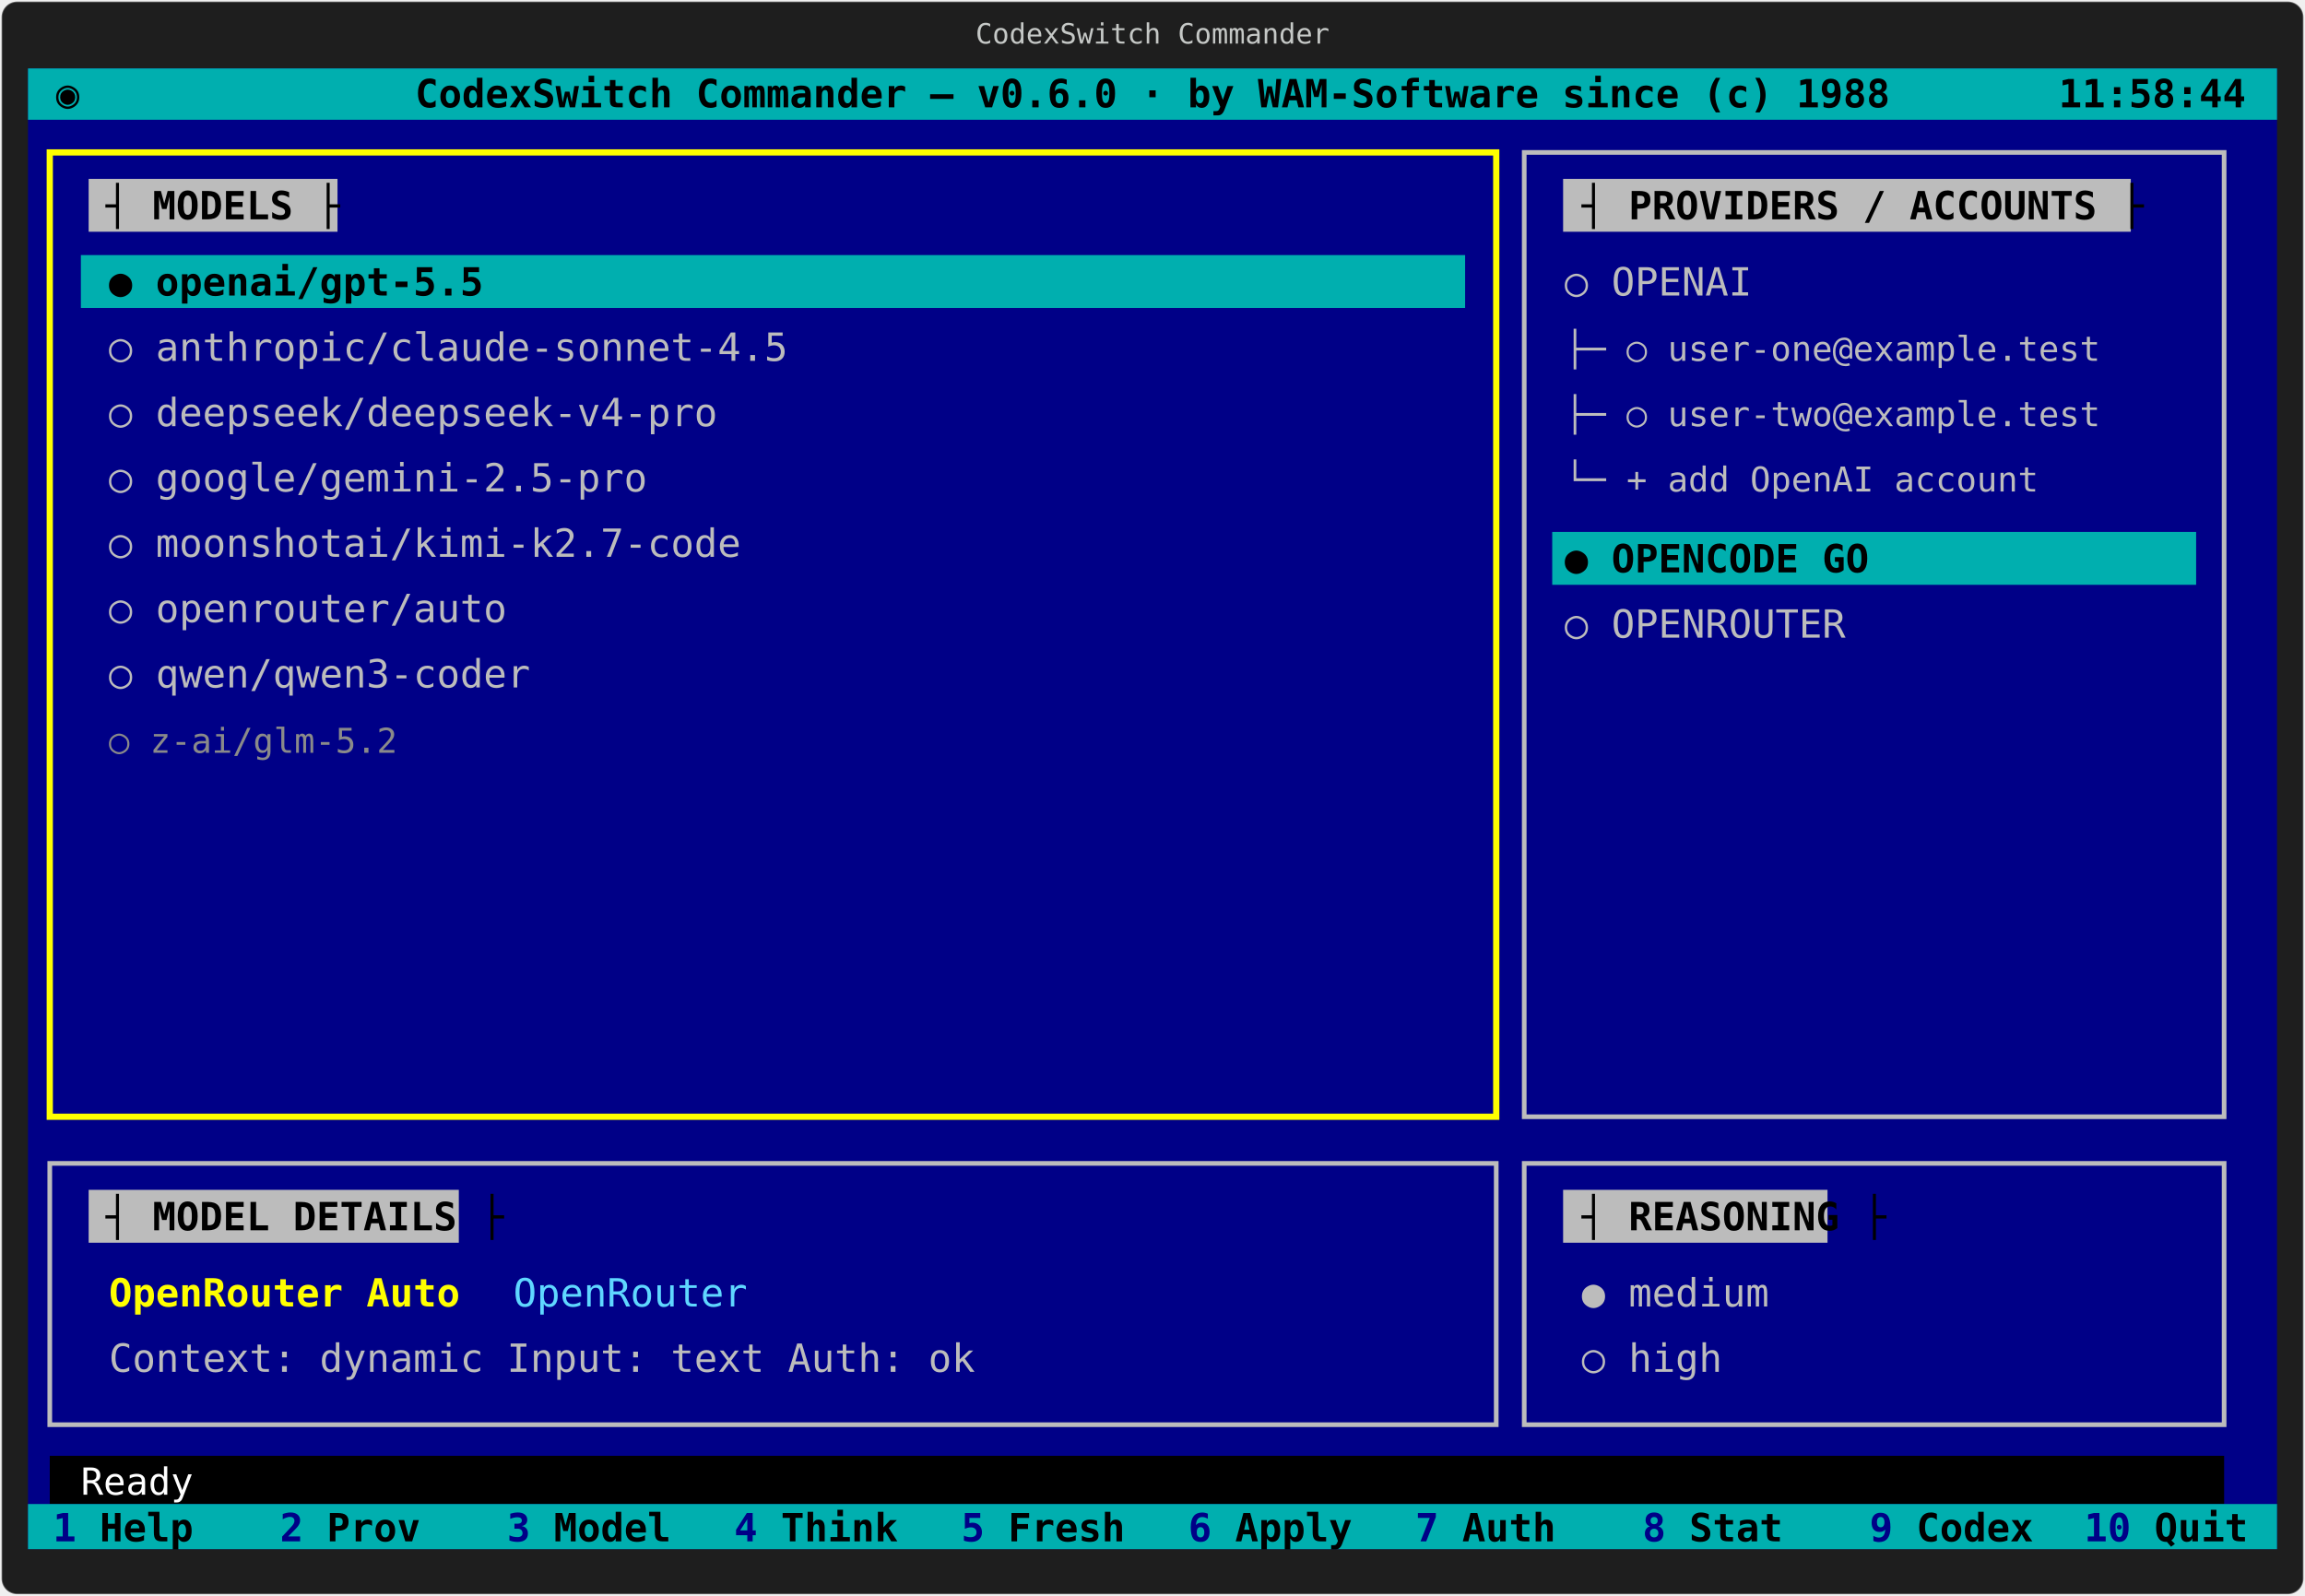
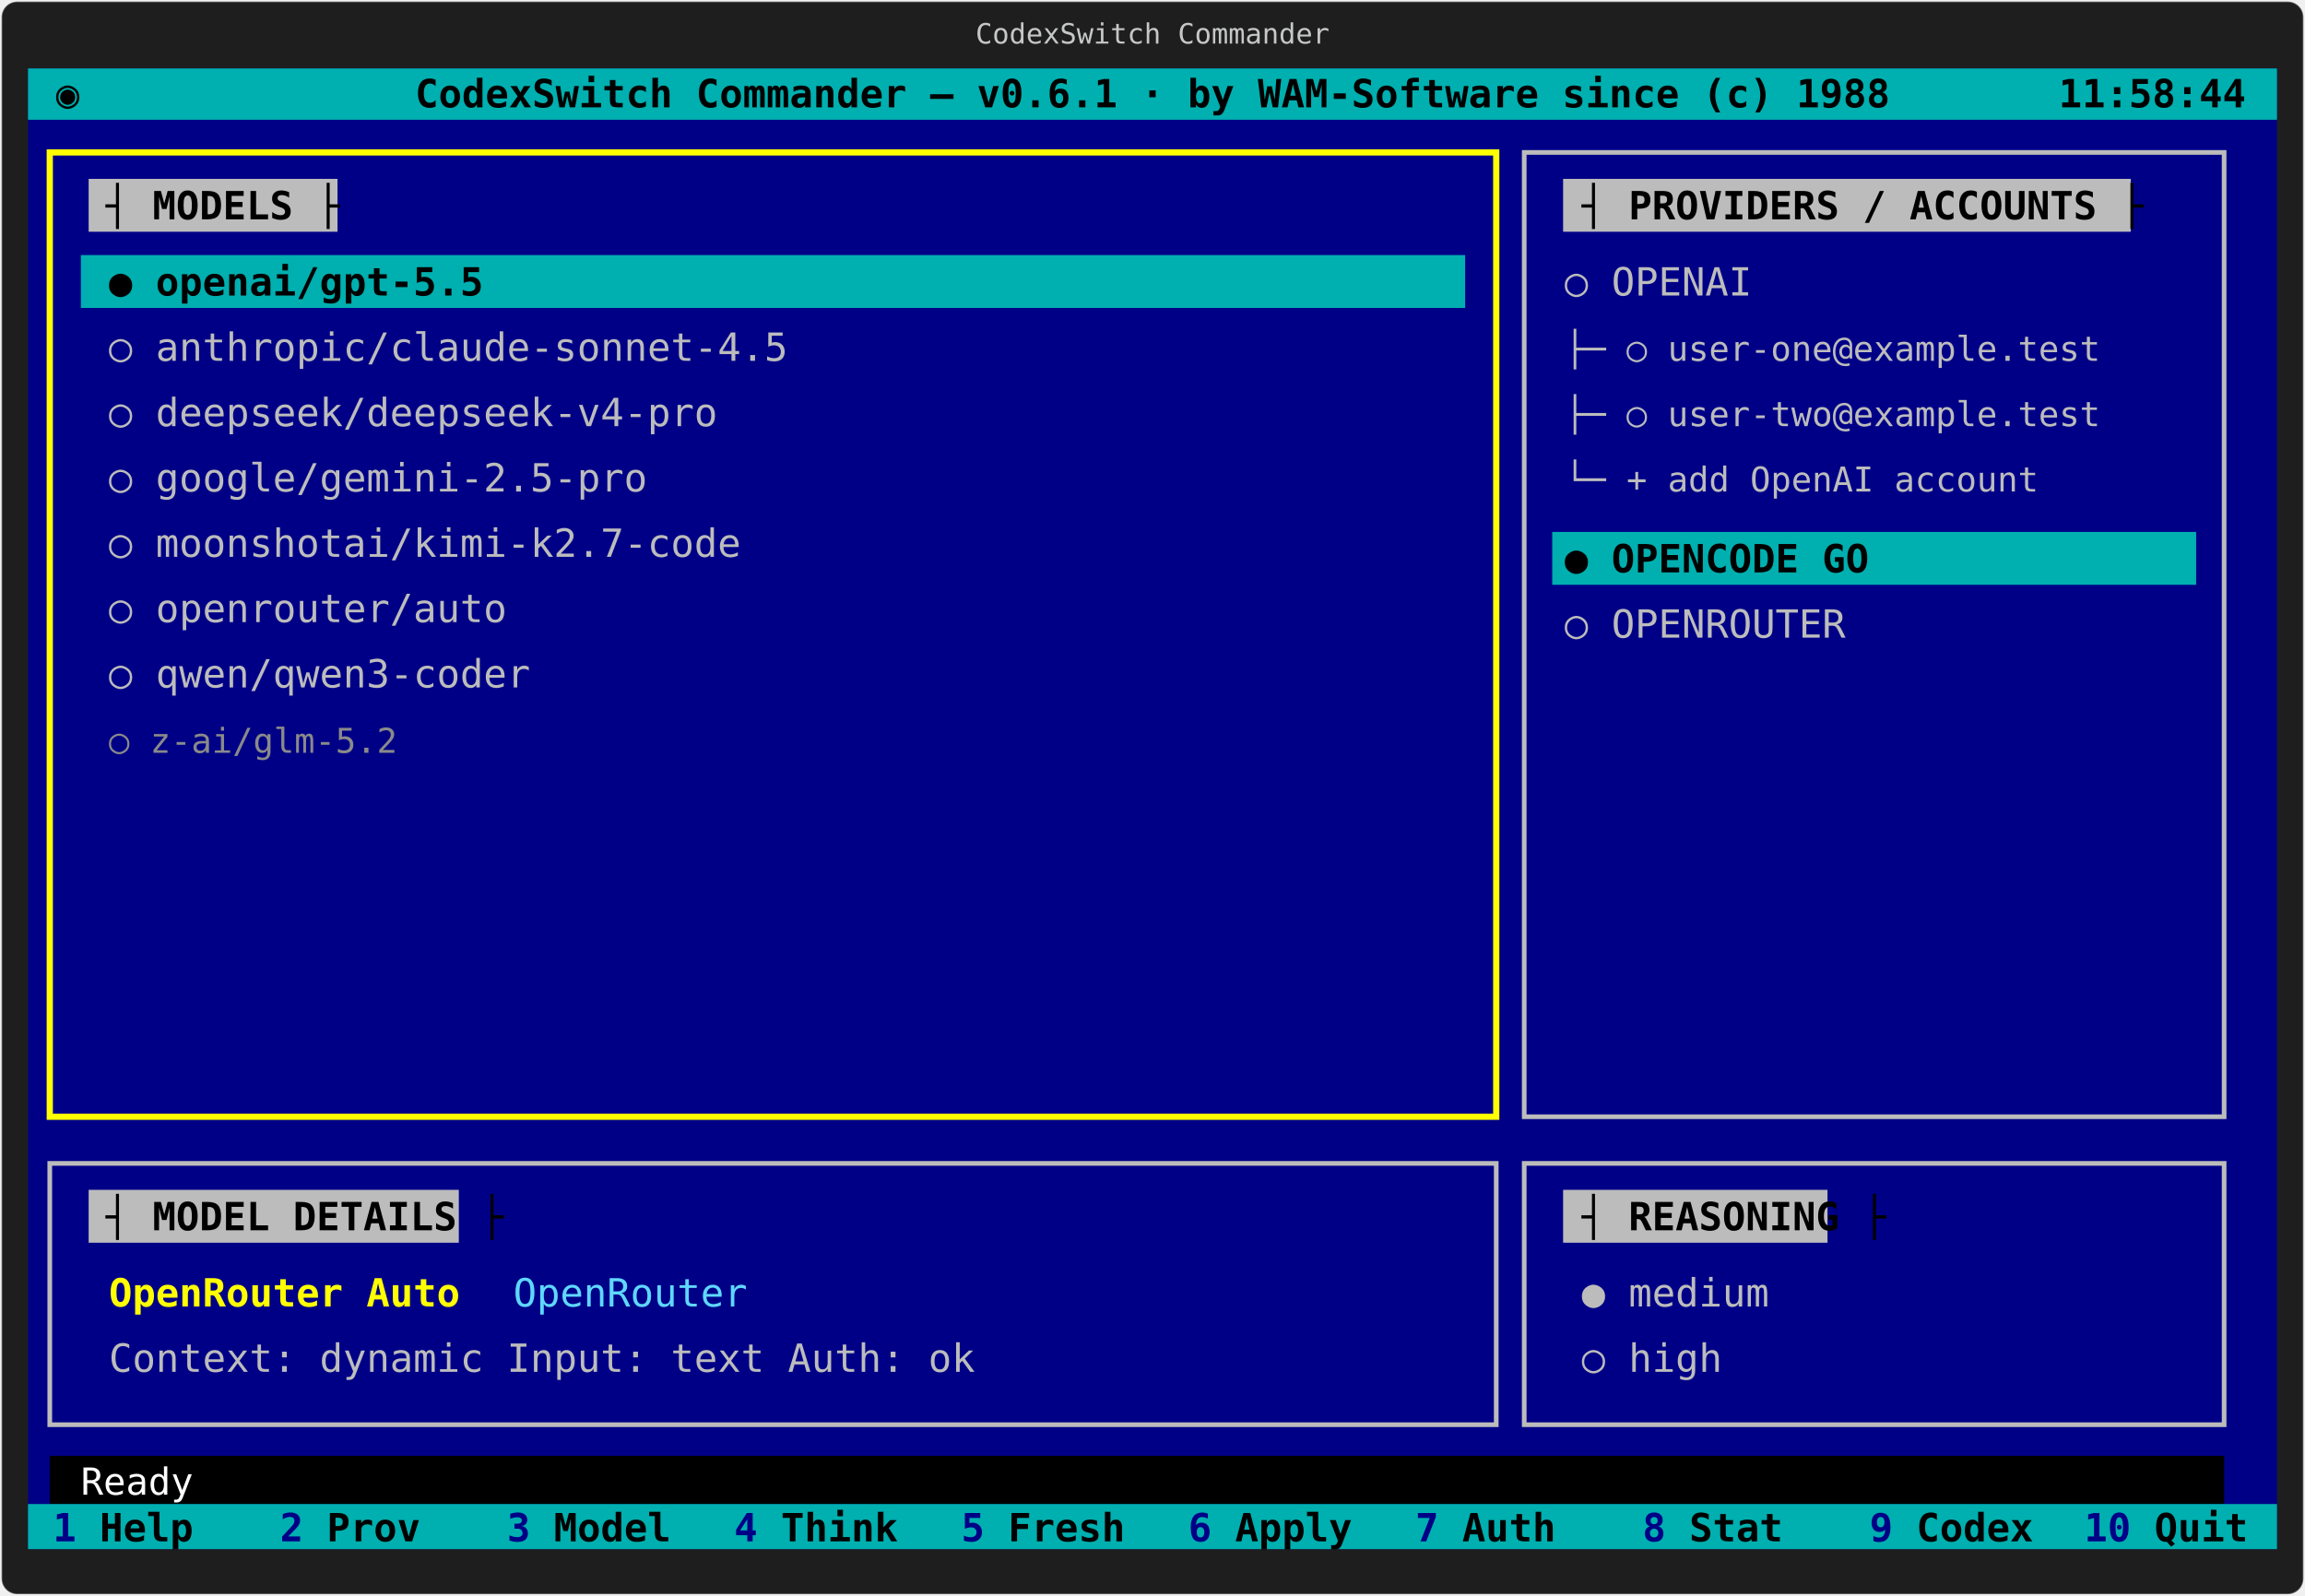
<svg xmlns="http://www.w3.org/2000/svg" viewBox="0 0 1482 1026" role="img" aria-labelledby="title desc">
  <defs>
    <style>
      .frame { fill: #1e1e1e; stroke: rgba(255,255,255,.35); stroke-width: 1; }
      .screen { fill: #000087; }
      .bar { fill: #00afaf; }
      .status { fill: #000000; }
      .panel { fill: #000087; stroke: #bcbcbc; stroke-width: 3; }
      .panel-active { fill: #000087; stroke: #ffff00; stroke-width: 4; }
      .title-bg { fill: #bcbcbc; }
      .active-title-bg { fill: #ffff00; }
      .select { fill: #00afaf; }
      .keybar { fill: #00afaf; }
      .key-no { fill: #000087; }
      .txt { font-family: "DejaVu Sans Mono", "SFMono-Regular", Consolas, monospace; font-size: 25px; fill: #bcbcbc; }
      .txt-small { font-family: "DejaVu Sans Mono", "SFMono-Regular", Consolas, monospace; font-size: 22px; fill: #bcbcbc; }
      .txt-dim { font-family: "DejaVu Sans Mono", "SFMono-Regular", Consolas, monospace; font-size: 22px; fill: #8a8a8a; }
      .txt-black { font-family: "DejaVu Sans Mono", "SFMono-Regular", Consolas, monospace; font-size: 25px; fill: #000000; font-weight: 700; }
      .txt-white { font-family: "DejaVu Sans Mono", "SFMono-Regular", Consolas, monospace; font-size: 24px; fill: #ffffff; }
      .txt-yellow { font-family: "DejaVu Sans Mono", "SFMono-Regular", Consolas, monospace; font-size: 25px; fill: #ffff00; font-weight: 700; }
      .txt-cyan { font-family: "DejaVu Sans Mono", "SFMono-Regular", Consolas, monospace; font-size: 25px; fill: #5fd7ff; }
      .window-title { font-family: "DejaVu Sans Mono", "SFMono-Regular", Consolas, monospace; font-size: 18px; fill: #c5c8c6; }
    </style>
  </defs>
  <rect class="frame" x="1" y="1" width="1480" height="1024" rx="10" />
  <text class="window-title" text-anchor="middle" x="741" y="28">CodexSwitch Commander</text>
  <rect class="screen" x="18" y="44" width="1446" height="952" />
  <rect class="bar" x="18" y="44" width="1446" height="33" />
  <text class="txt-black" x="36" y="69">◉</text>
-   <text class="txt-black" text-anchor="middle" x="741" y="69">CodexSwitch Commander — v0.6.0 · by WAM-Software since (c) 1988</text>
+   <text class="txt-black" text-anchor="middle" x="741" y="69">CodexSwitch Commander — v0.6.1 · by WAM-Software since (c) 1988</text>
  <text class="txt-black" text-anchor="end" x="1444" y="69">11:58:44</text>
  <rect class="panel-active" x="32" y="98" width="930" height="620" />
  <rect class="title-bg" x="57" y="115" width="160" height="34" />
  <text class="txt-black" x="68" y="141">┤ MODELS ├</text>
  <rect class="panel" x="980" y="98" width="450" height="620" />
  <rect class="title-bg" x="1005" y="115" width="365" height="34" />
  <text class="txt-black" x="1017" y="141">┤ PROVIDERS / ACCOUNTS ├</text>
  <rect class="select" x="52" y="164" width="890" height="34" />
  <text class="txt-black" x="70" y="190"> ●  openai/gpt-5.5</text>
  <text class="txt" x="70" y="232"> ○  anthropic/claude-sonnet-4.5</text>
  <text class="txt" x="70" y="274"> ○  deepseek/deepseek-v4-pro</text>
  <text class="txt" x="70" y="316"> ○  google/gemini-2.5-pro</text>
  <text class="txt" x="70" y="358"> ○  moonshotai/kimi-k2.7-code</text>
  <text class="txt" x="70" y="400"> ○  openrouter/auto</text>
  <text class="txt" x="70" y="442"> ○  qwen/qwen3-coder</text>
  <text class="txt-dim" x="70" y="484"> ○  z-ai/glm-5.2</text>
  <text class="txt" x="1006" y="190">○ OPENAI</text>
  <text class="txt-small" x="1006" y="232">  ├─ ○ user-one@example.test</text>
  <text class="txt-small" x="1006" y="274">  ├─ ○ user-two@example.test</text>
  <text class="txt-small" x="1006" y="316">  └─ + add OpenAI account</text>
  <rect class="select" x="998" y="342" width="414" height="34" />
  <text class="txt-black" x="1006" y="368">● OPENCODE GO</text>
  <text class="txt" x="1006" y="410">○ OPENROUTER</text>
  <rect class="panel" x="32" y="748" width="930" height="168" />
  <rect class="title-bg" x="57" y="765" width="238" height="34" />
  <text class="txt-black" x="68" y="791">┤ MODEL DETAILS ├</text>
  <text class="txt-yellow" x="70" y="840">OpenRouter Auto</text>
  <text class="txt-cyan" x="330" y="840">OpenRouter</text>
  <text class="txt" x="70" y="882">Context: dynamic   Input: text   Auth: ok</text>
  <rect class="panel" x="980" y="748" width="450" height="168" />
  <rect class="title-bg" x="1005" y="765" width="170" height="34" />
  <text class="txt-black" x="1017" y="791">┤ REASONING ├</text>
  <text class="txt" x="1017" y="840"> ●  medium</text>
  <text class="txt" x="1017" y="882"> ○  high</text>
  <rect class="status" x="32" y="936" width="1398" height="31" />
  <text class="txt-white" x="52" y="961">Ready</text>
  <rect class="keybar" x="18" y="967" width="1446" height="29" />
  <g class="txt-black">
    <text x="34" y="991">
      <tspan class="key-no"> 1</tspan> Help</text>
    <text x="180" y="991">
      <tspan class="key-no"> 2</tspan> Prov</text>
    <text x="326" y="991">
      <tspan class="key-no"> 3</tspan> Model</text>
    <text x="472" y="991">
      <tspan class="key-no"> 4</tspan> Think</text>
    <text x="618" y="991">
      <tspan class="key-no"> 5</tspan> Fresh</text>
    <text x="764" y="991">
      <tspan class="key-no"> 6</tspan> Apply</text>
    <text x="910" y="991">
      <tspan class="key-no"> 7</tspan> Auth</text>
    <text x="1056" y="991">
      <tspan class="key-no"> 8</tspan> Stat</text>
    <text x="1202" y="991">
      <tspan class="key-no"> 9</tspan> Codex</text>
    <text x="1340" y="991">
      <tspan class="key-no">10</tspan> Quit</text>
  </g>
</svg>
